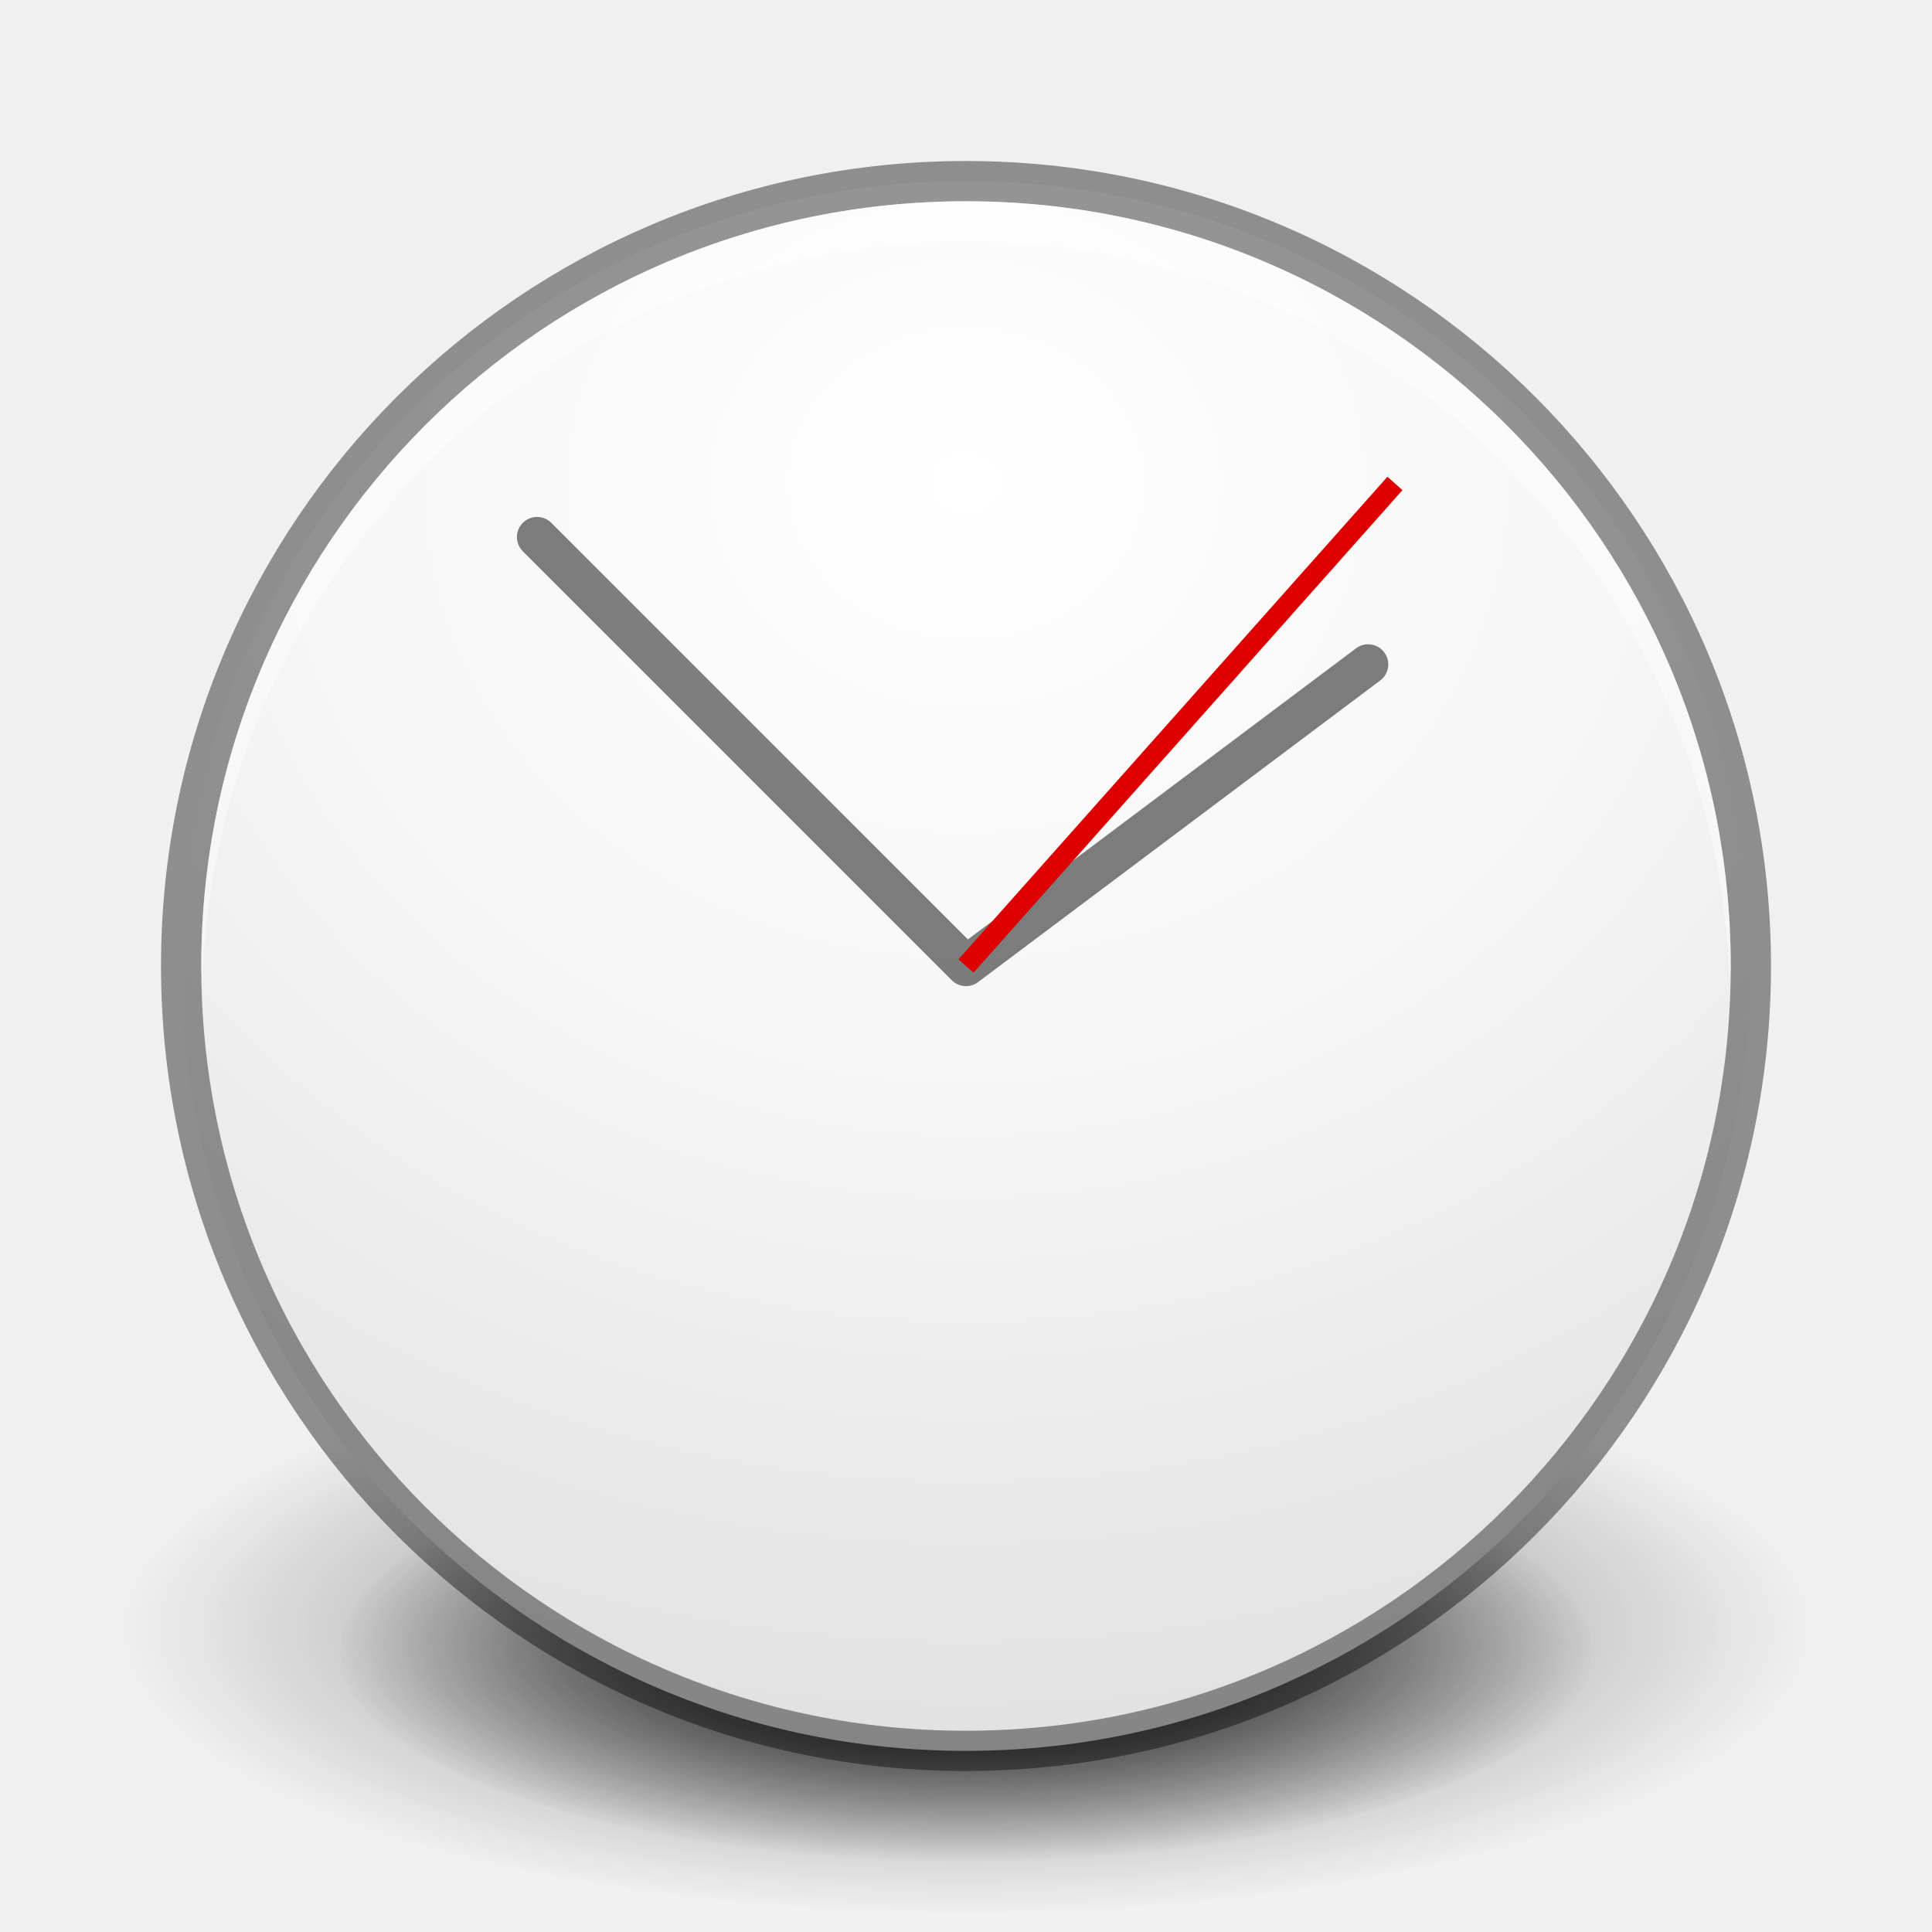
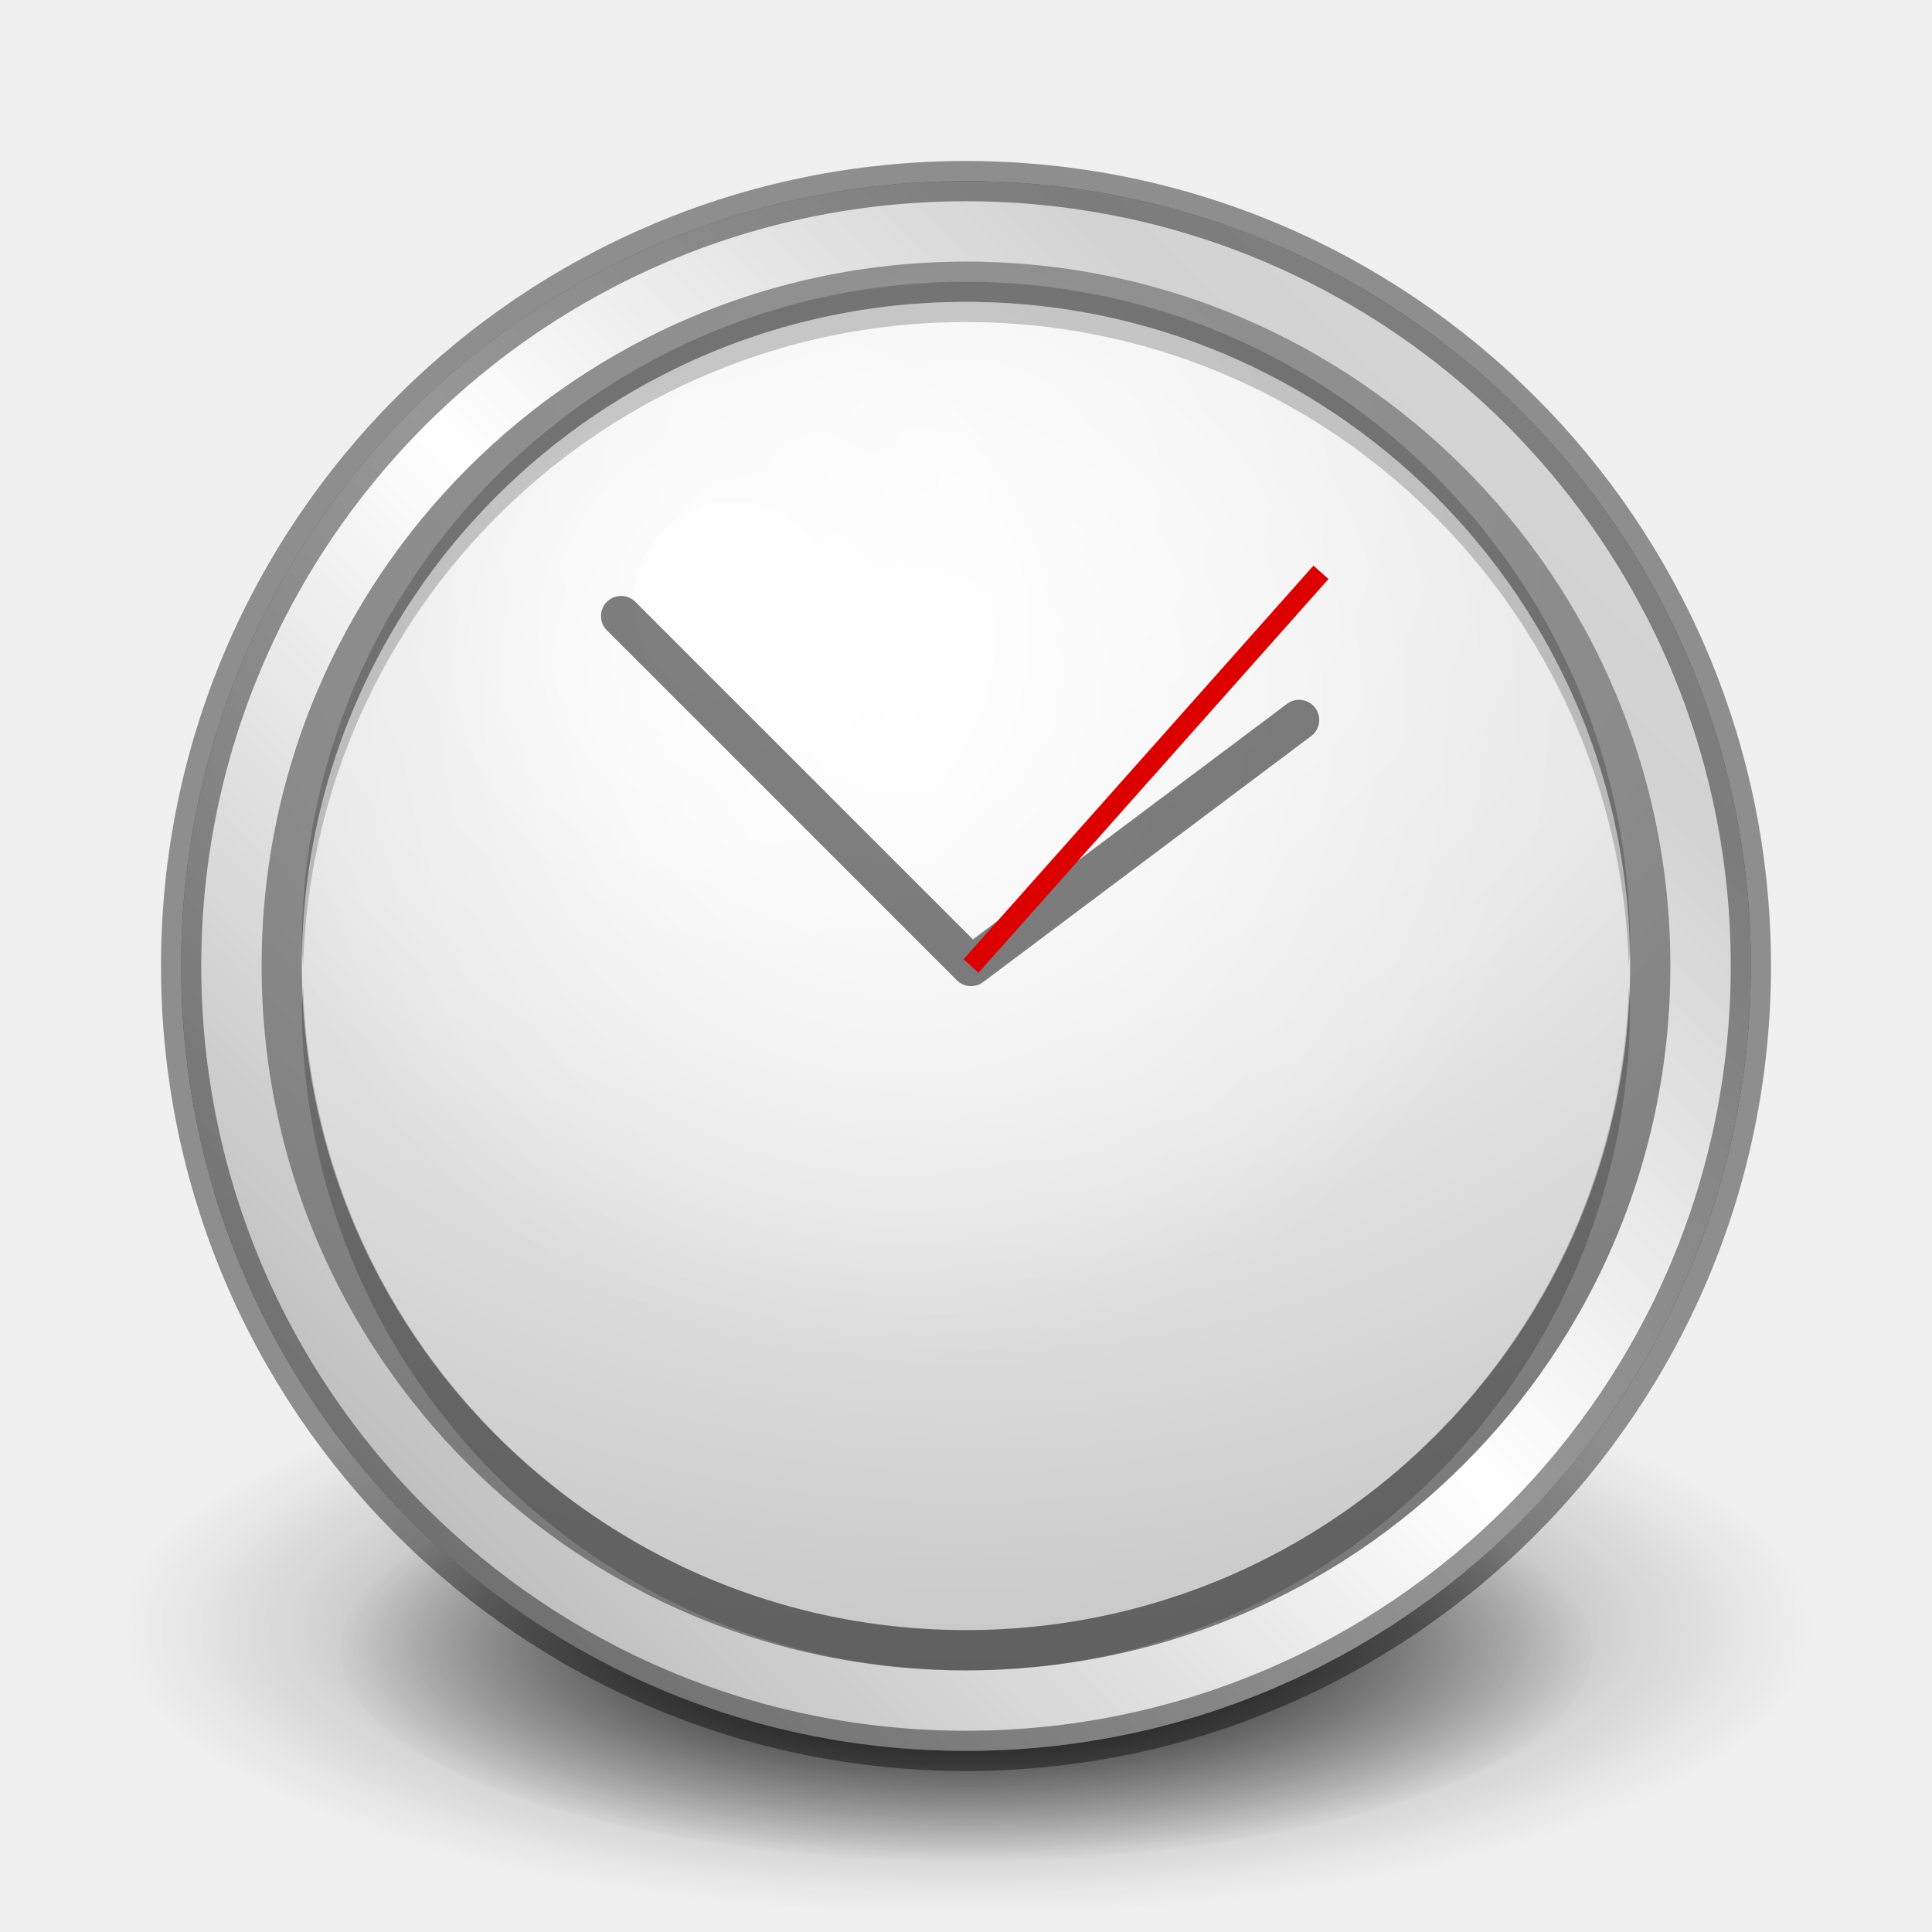
<svg xmlns="http://www.w3.org/2000/svg" xmlns:xlink="http://www.w3.org/1999/xlink" version="1.1" width="48" height="48" id="svg3759">
  <defs id="defs3761">
+     <linearGradient id="linearGradient3801">
+       <stop style="stop-color:#b4b4b4;stop-opacity:1;" offset="0" id="stop3803" />
+       <stop id="stop3811" offset="0.5" style="stop-color:#ffffff;stop-opacity:1;" />
+       <stop id="stop3809" offset="0.841" style="stop-color:#d2d2d2;stop-opacity:1;" />
+       <stop style="stop-color:#d7d7d7;stop-opacity:1;" offset="1" id="stop3805" />
+     </linearGradient>
    <linearGradient id="linearGradient3793">
      <stop id="stop3795" offset="0" style="stop-color:#ffffff;stop-opacity:1;" />
      <stop style="stop-color:#e7e7e7;stop-opacity:1;" offset="0.507" id="stop3797" />
      <stop id="stop3799" offset="1" style="stop-color:#e1e1e1;stop-opacity:1;" />
    </linearGradient>
    <linearGradient id="linearGradient3810">
      <stop style="stop-color:#4cc7e0;stop-opacity:1;" offset="0" id="stop3812" />
      <stop style="stop-color:#2061be;stop-opacity:1;" offset="1" id="stop3814" />
    </linearGradient>
    <linearGradient id="linearGradient3988">
      <stop style="stop-color:#eeeeec;stop-opacity:1;" offset="0" id="stop3990" />
      <stop style="stop-color:#ffffff;stop-opacity:1;" offset="1" id="stop3992" />
    </linearGradient>
    <radialGradient xlink:href="#linearGradient26113-9-3-1" id="radialGradient3755" gradientUnits="userSpaceOnUse" gradientTransform="matrix(1,0,0,0.37,0,24.5124)" cx="24.85" cy="38.909" fx="24.85" fy="38.909" r="20.203" />
    <linearGradient id="linearGradient26113-9-3-1">
      <stop style="stop-color: rgb(0, 0, 0); stop-opacity: 1;" offset="0" id="stop26115-7-7-9" />
      <stop style="stop-color: rgb(0, 0, 0); stop-opacity: 0;" offset="1" id="stop26117-3-7-8" />
    </linearGradient>
    <linearGradient id="linearGradient26121-3-8-2">
      <stop style="stop-color: rgb(0, 0, 0); stop-opacity: 1;" offset="0" id="stop26123-4-7-8" />
      <stop style="stop-color: rgb(0, 0, 0); stop-opacity: 0;" offset="1" id="stop26125-3-9-9" />
    </linearGradient>
    <radialGradient r="20.203" fy="38.909" fx="24.85" cy="38.909" cx="24.85" gradientTransform="matrix(1.00851,0,0,0.373148,-0.211403,24.39)" gradientUnits="userSpaceOnUse" id="radialGradient4274" xlink:href="#linearGradient26121-3-8-2" />
    <linearGradient id="outerBackgroundGradient-4">
      <stop style="stop-color:#ffcb3d;stop-opacity:1;" offset="0" id="stop3864-8-6-31" />
      <stop style="stop-color:#ffee87;stop-opacity:1;" offset="1" id="stop3866-9-1-8" />
    </linearGradient>
    <linearGradient xlink:href="#linearGradient4073" id="linearGradient4070" gradientUnits="userSpaceOnUse" gradientTransform="matrix(0,-1,1,0,5.0000306e-7,32)" x1="1" y1="16" x2="31" y2="16" />
    <linearGradient id="linearGradient4073">
      <stop id="stop4075" offset="0" style="stop-color:#323232;stop-opacity:1;" />
      <stop id="stop4077" offset="1" style="stop-color:#5a5a5a;stop-opacity:1;" />
    </linearGradient>
    <radialGradient xlink:href="#linearGradient3901" id="radialGradient3805" gradientUnits="userSpaceOnUse" gradientTransform="matrix(4.5367027e-8,-1.763248,-1.865306,0,31.76149,43.25105)" cx="6.16" cy="8.45" fx="6.16" fy="8.45" r="20" />
    <linearGradient id="linearGradient3901">
-       <stop style="stop-color:#ffffff;stop-opacity:1;" offset="0" id="stop3903" />
-       <stop id="stop3791" offset="0.5" style="stop-color:#f5f5f5;stop-opacity:1;" />
-       <stop style="stop-color:#e1e1e1;stop-opacity:1;" offset="1" id="stop3905" />
+       <stop style="stop-color:#f5f5f5;stop-opacity:1;" offset="0" id="stop3903" />
+       <stop id="stop3791" offset="0.5" style="stop-color:#e8e8e8;stop-opacity:1;" />
+       <stop style="stop-color:#c3c3c3;stop-opacity:1;" offset="1" id="stop3905" />
    </linearGradient>
    <radialGradient r="20" fy="8.45" fx="6.16" cy="8.45" cx="6.16" gradientTransform="matrix(4.5367027e-8,-1.763248,-1.865306,0,149.7615,62.25105)" gradientUnits="userSpaceOnUse" id="radialGradient3043" xlink:href="#linearGradient3901" />
    <radialGradient xlink:href="#linearGradient3901" id="radialGradient3789" cx="24" cy="18.472" fx="24" fy="18.472" r="19.5" gradientUnits="userSpaceOnUse" gradientTransform="matrix(-1.846154,-5.2072031e-8,4.5634652e-8,-1.618016,68.3077,41.88826)" />
+     <clipPath clipPathUnits="userSpaceOnUse" id="clipPath3795">
+       <path d="M 4.5,23.999 C 4.5,34.769 13.231,43.5 24,43.5 c 10.77,0 19.5,-8.731 19.5,-19.501 0,-10.769 -8.731,-19.499 -19.5,-19.499 -10.769,0 -19.5,8.73 -19.5,19.499 l 0,0 z" id="path3797" style="fill:url(#radialGradient3799);fill-opacity:1;fill-rule:nonzero;stroke:none" />
+     </clipPath>
+     <radialGradient xlink:href="#linearGradient3901" id="radialGradient3799" gradientUnits="userSpaceOnUse" gradientTransform="matrix(-1.846154,-5.2072031e-8,4.5634652e-8,-1.618016,68.3077,41.88826)" cx="24" cy="18.472" fx="24" fy="18.472" r="19.5" />
+     <linearGradient xlink:href="#linearGradient3801" id="linearGradient3807" x1="8" y1="40" x2="40" y2="8" gradientUnits="userSpaceOnUse" />
+     <radialGradient xlink:href="#linearGradient4271" id="radialGradient4379" gradientUnits="userSpaceOnUse" cx="23" cy="20" fx="23" fy="20" r="10" />
+     <linearGradient id="linearGradient4271">
+       <stop style="stop-color:#ffffff;stop-opacity:1;" offset="0" id="stop4273" />
+       <stop style="stop-color:#ffffff;stop-opacity:0;" offset="1" id="stop4275" />
+     </linearGradient>
+     <radialGradient xlink:href="#linearGradient4271" id="radialGradient4381" gradientUnits="userSpaceOnUse" gradientTransform="matrix(0.5,6.2017721e-8,-6.1533745e-8,0.5,10.75317,9.694266)" cx="20.494" cy="18.611" fx="20.494" fy="18.611" r="10" />
  </defs>
  <g id="layer1">
    <path transform="matrix(0.7699269,0,0,0.7023145,4.867507,13.67391)" d="m 45.053,38.909 a 20.203,7.475 0 1 1 -40.406,0 20.203,7.475 0 1 1 40.406,0 z" id="path9641" style="fill:url(#radialGradient4274);fill-opacity:1;stroke:none;display:inline;filter:url(#filter5927);enable-background:new" />
    <path style="opacity:0.518;fill:url(#radialGradient3755);fill-opacity:1;stroke:none;display:inline;filter:url(#filter5788);enable-background:new" id="path9643" d="m 45.053,38.909 a 20.203,7.475 0 1 1 -40.406,0 20.203,7.475 0 1 1 40.406,0 z" transform="matrix(1.040804,0,0,0.9494037,-1.863253,3.514402)" />
    <path style="fill:url(#radialGradient3789);fill-opacity:1;fill-rule:nonzero;stroke:none" id="path6495" d="M 4.5,23.999 C 4.5,34.769 13.231,43.5 24,43.5 c 10.77,0 19.5,-8.731 19.5,-19.501 0,-10.769 -8.731,-19.499 -19.5,-19.499 -10.769,0 -19.5,8.73 -19.5,19.499 l 0,0 z" />
+     <path style="fill:#ffffff;fill-opacity:1;fill-rule:nonzero;stroke:none;opacity:0.4" d="M 24 5 C 13.501 5 5 13.501 5 24 C 5 24.169 5.027 24.332 5.031 24.5 C 5.3 14.235 13.67 6 24 6 C 34.329 6 42.7 14.235 42.969 24.5 C 42.973 24.332 43 24.169 43 24 C 43 13.501 34.498 5 24 5 z " id="path3872" />
+     <path clip-path="url(#clipPath3795)" style="fill:none;fill-opacity:1;fill-rule:nonzero;stroke:#000000;stroke-opacity:1;stroke-width:6;stroke-miterlimit:4;stroke-dasharray:none;opacity:0.4" id="path3813" d="M 4.5,23.999 C 4.5,34.769 13.231,43.5 24,43.5 c 10.77,0 19.5,-8.731 19.5,-19.501 0,-10.769 -8.731,-19.499 -19.5,-19.499 -10.769,0 -19.5,8.73 -19.5,19.499 l 0,0 z" />
+     <path d="M 4.5,23.999 C 4.5,34.769 13.231,43.5 24,43.5 c 10.77,0 19.5,-8.731 19.5,-19.501 0,-10.769 -8.731,-19.499 -19.5,-19.499 -10.769,0 -19.5,8.73 -19.5,19.499 l 0,0 z" id="path3023" style="fill:none;fill-opacity:1;fill-rule:nonzero;stroke:url(#linearGradient3807);stroke-opacity:1;stroke-width:4;stroke-miterlimit:4;stroke-dasharray:none" clip-path="url(#clipPath3795)" />
    <path d="m 23.999,4.5 c 10.77,0 19.501,8.731 19.501,19.5 C 43.5,34.769 34.769,43.5 23.999,43.5 13.23,43.5 4.5,34.769 4.5,24 c 0,-10.769 8.73,-19.5 19.499,-19.5 l 0,0 z" id="path3796" style="opacity:0.41;fill:none;stroke:#000000;stroke-width:1;stroke-miterlimit:4;stroke-opacity:1;stroke-dasharray:none" />
-     <path style="fill:#ffffff;fill-opacity:1;fill-rule:nonzero;stroke:none;opacity:0.4" d="M 24 5 C 13.501 5 5 13.501 5 24 C 5 24.169 5.027 24.332 5.031 24.5 C 5.3 14.235 13.67 6 24 6 C 34.329 6 42.7 14.235 42.969 24.5 C 42.973 24.332 43 24.169 43 24 C 43 13.501 34.498 5 24 5 z " id="path3872" />
+     <g transform="matrix(1.399542,0,0,1.399542,-9.589012,-9.464199)" id="g4395">
+       <path transform="matrix(1.178957,0,0,1.178957,-4.294966,-4.384149)" d="m 34,24 c 0,5.523 -4.477,10 -10,10 -5.523,0 -10,-4.477 -10,-10 0,-5.523 4.477,-10 10,-10 5.523,0 10,4.477 10,10 z" id="path4269" style="fill:url(#radialGradient4379);fill-opacity:1;stroke:none" />
+       <path transform="matrix(1.178957,0,0,1.178957,-4.294966,-4.384149)" style="opacity:0.8;fill:url(#radialGradient4381);fill-opacity:1;stroke:none" id="path4279" d="m 34,24 c 0,5.523 -4.477,10 -10,10 -5.523,0 -10,-4.477 -10,-10 0,-5.523 4.477,-10 10,-10 5.523,0 10,4.477 10,10 z" />
+       <path transform="matrix(1.178957,0,0,1.178957,-4.294966,-4.384149)" d="M 22,18.5 C 22,19.328 21.328,20 20.5,20 19.672,20 19,19.328 19,18.5 19,17.672 19.672,17 20.5,17 c 0.828,0 1.5,0.672 1.5,1.5 z" id="path4290" style="opacity:0.8;fill:#ffffff;fill-opacity:1;stroke:none" />
+       <path style="opacity:0.2;fill:#000000;fill-opacity:1;stroke:none" d="m 24,36.415 c -6.511,0 -11.79,-5.278 -11.79,-11.79 0,-0.121 0.019,-0.238 0.022,-0.357 0.191,6.344 5.377,11.432 11.767,11.432 6.391,0 11.577,-5.088 11.767,-11.432 0.004,0.12 0.022,0.237 0.022,0.357 0,6.511 -5.278,11.79 -11.79,11.79 z" id="path3848" />
+       <path id="path3853" d="m 24,11.764 c -6.511,0 -11.79,5.278 -11.79,11.79 0,0.121 0.019,0.238 0.022,0.357 0.191,-6.344 5.377,-11.432 11.767,-11.432 6.391,0 11.577,5.088 11.767,11.432 0.004,-0.12 0.022,-0.237 0.022,-0.357 0,-6.511 -5.278,-11.79 -11.79,-11.79 z" style="opacity:0.2;fill:#000000;fill-opacity:1;stroke:none" />
+     </g>
  </g>
  <g id="layer2">
-     <path style="fill:none;stroke:#000000;stroke-width:1;stroke-linecap:round;stroke-linejoin:round;stroke-miterlimit:4;stroke-opacity:1;stroke-dasharray:none;display:inline;enable-background:new;opacity:0.5" d="M 13.343,13.343 24,24 33.991,16.507" id="path3953" />
-     <path style="fill:none;stroke:#dc0000;stroke-width:0.5;stroke-linecap:butt;stroke-linejoin:miter;stroke-miterlimit:4;stroke-opacity:1;stroke-dasharray:none;display:inline;enable-background:new" d="M 24,24 34.657,12.011" id="path4005-8" />
+     <g id="g3815" transform="matrix(0.8158149,0,0,0.8158149,4.545443,4.420443)">
+       <path id="path3953" d="M 13.343,13.343 24,24 33.991,16.507" style="opacity:0.5;fill:none;stroke:#000000;stroke-width:1.226;stroke-linecap:round;stroke-linejoin:round;stroke-miterlimit:4;stroke-opacity:1;stroke-dasharray:none;display:inline;enable-background:new" />
+       <path id="path4005-8" d="M 24,24 34.657,12.011" style="fill:none;stroke:#dc0000;stroke-width:0.613;stroke-linecap:butt;stroke-linejoin:miter;stroke-miterlimit:4;stroke-opacity:1;stroke-dasharray:none;display:inline;enable-background:new" />
+     </g>
  </g>
</svg>
